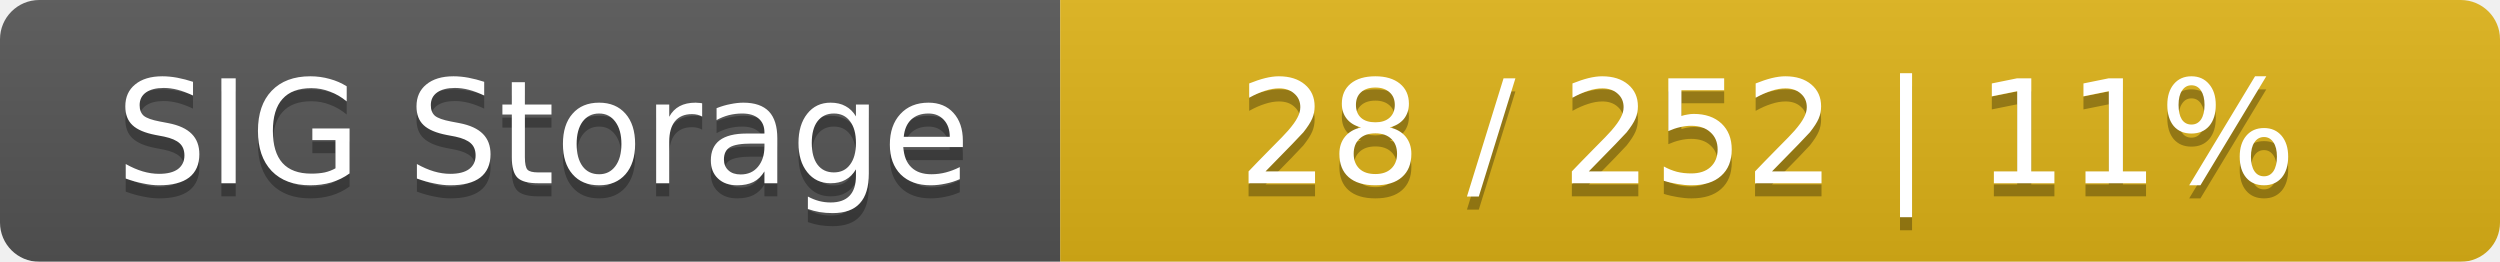
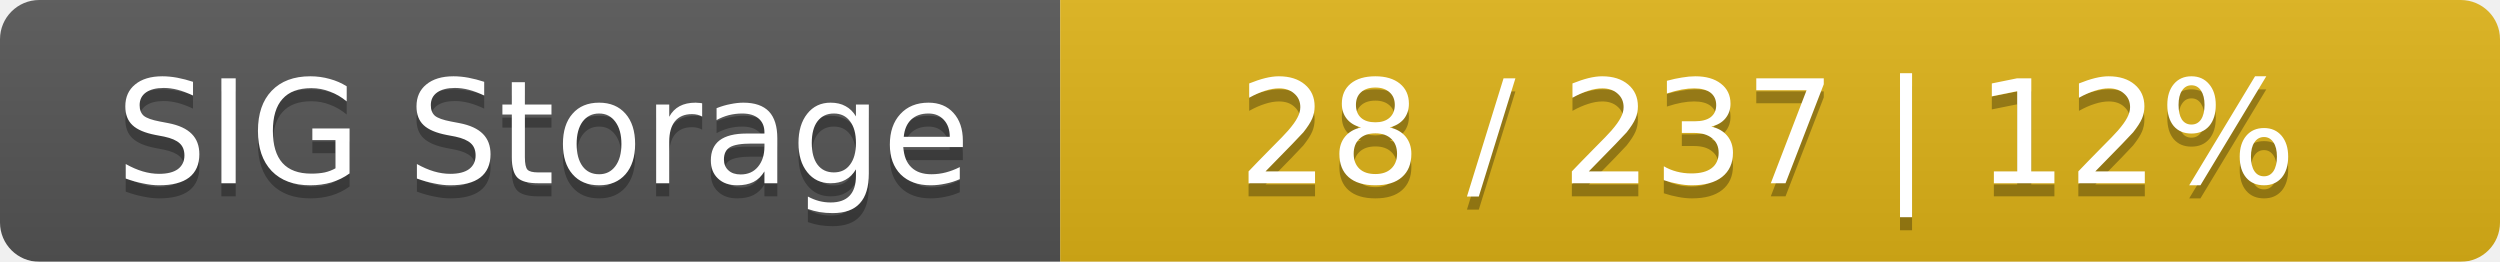
<svg xmlns="http://www.w3.org/2000/svg" width="191" height="20">
  <linearGradient id="smooth" x2="0" y2="100%">
    <stop offset="0" stop-color="#bbb" stop-opacity=".1" />
    <stop offset="1" stop-opacity=".1" />
  </linearGradient>
  <mask id="round">
    <rect width="191" height="20" rx="3" fill="#fff" />
  </mask>
  <g mask="url(#round)">
    <rect width="81" height="20" fill="#555" />
    <rect x="81" width="110" height="20" fill="#dfb317" />
    <rect width="191" height="20" fill="url(#smooth)" />
  </g>
  <g fill="#fff" text-anchor="middle" font-family="DejaVu Sans,Verdana,Geneva,sans-serif" font-size="11">
    <text x="41.5" y="15" fill="#010101" fill-opacity=".3">SIG Storage</text>
    <text x="41.5" y="14">SIG Storage</text>
-     <text x="135" y="15" fill="#010101" fill-opacity=".3">28 / 252    |    11%</text>
-     <text x="135" y="14">28 / 252    |    11%</text>
+     <text x="135" y="15" fill="#010101" fill-opacity=".3">28 / 237    |    12%</text>
+     <text x="135" y="14">28 / 237    |    12%</text>
  </g>
</svg>
